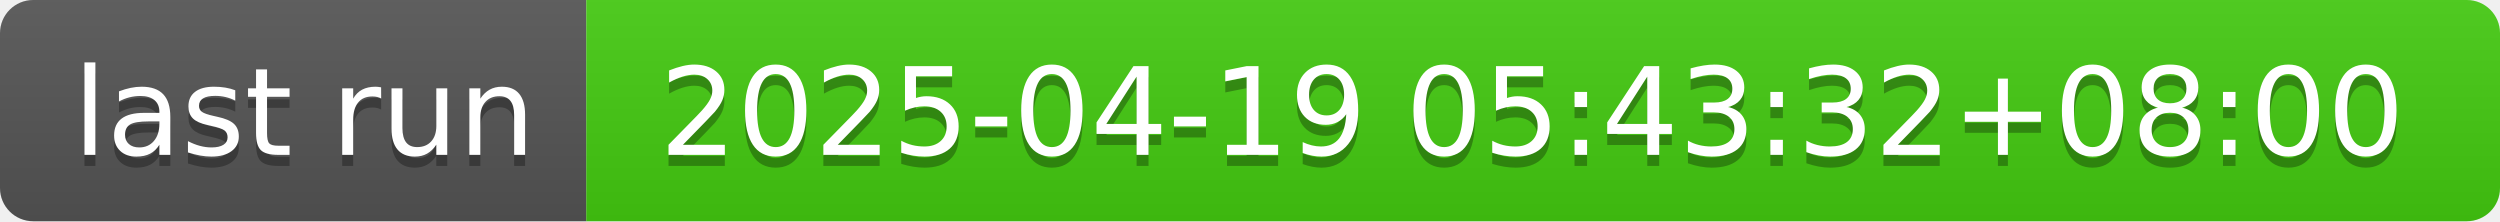
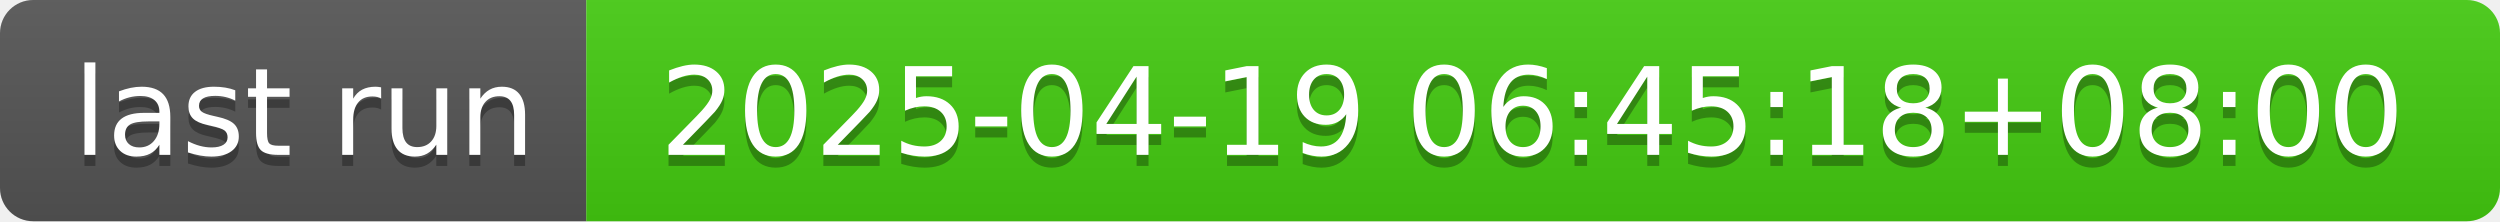
- <svg xmlns="http://www.w3.org/2000/svg" width="226" height="20" role="img" aria-label="last run: 2025-04-19 05:43:32+08:00">
+ <svg xmlns="http://www.w3.org/2000/svg" width="226" height="20" role="img" aria-label="last run: 2025-04-19 06:45:18+08:00">
  <linearGradient id="s" x2="0" y2="100%">
    <stop offset="0" stop-color="#bbb" stop-opacity=".1" />
    <stop offset="1" stop-opacity=".1" />
  </linearGradient>
  <clipPath id="r">
    <rect width="226" height="20" rx="3" fill="#fff" />
  </clipPath>
  <g clip-path="url(#r)">
    <rect width="53" height="20" fill="#555" />
    <rect x="53" width="173" height="20" fill="#4c1" />
    <rect width="226" height="20" fill="url(#s)" />
  </g>
  <g fill="#fff" text-anchor="middle" font-family="Verdana,Geneva,DejaVu Sans,sans-serif" text-rendering="geometricPrecision" font-size="110">
    <text aria-hidden="true" x="275" y="150" fill="#010101" fill-opacity=".3" transform="scale(.1)" textLength="430">last run</text>
    <text x="275" y="140" transform="scale(.1)" fill="#fff" textLength="430">last run</text>
-     <text aria-hidden="true" x="1385" y="150" fill="#010101" fill-opacity=".3" transform="scale(.1)" textLength="1630">2025-04-19 05:43:32+08:00</text>
-     <text x="1385" y="140" transform="scale(.1)" fill="#fff" textLength="1630">2025-04-19 05:43:32+08:00</text>
+     <text aria-hidden="true" x="1385" y="150" fill="#010101" fill-opacity=".3" transform="scale(.1)" textLength="1630">2025-04-19 06:45:18+08:00</text>
+     <text x="1385" y="140" transform="scale(.1)" fill="#fff" textLength="1630">2025-04-19 06:45:18+08:00</text>
  </g>
</svg>
